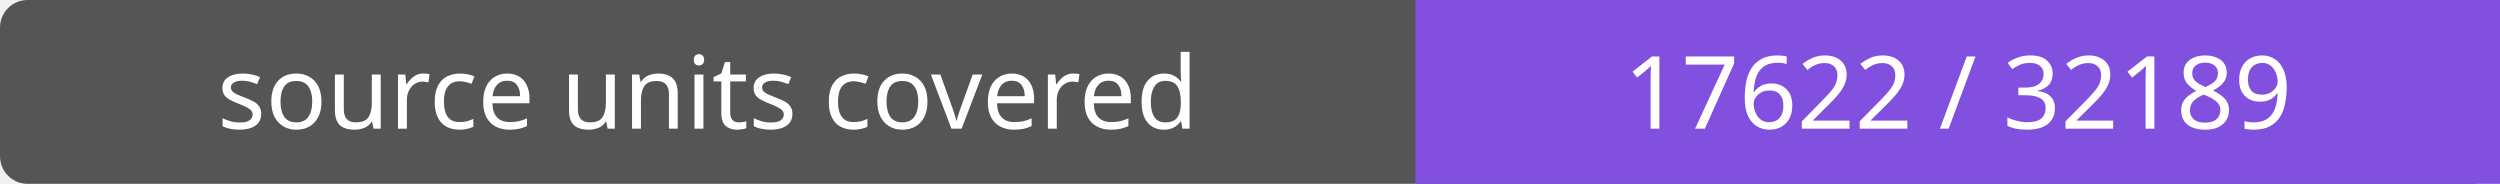
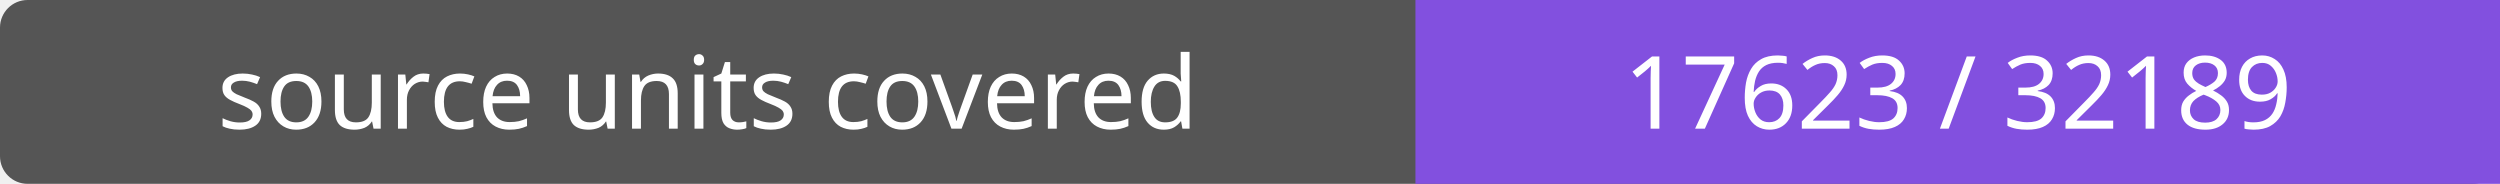
- <svg xmlns="http://www.w3.org/2000/svg" width="272" height="20" role="img" aria-label="source units covered: 17622 / 32189">
+ <svg xmlns="http://www.w3.org/2000/svg" width="272" height="20" role="img" aria-label="source units covered: 17623 / 32189">
  <rect width="272" height="20" rx="3" fill="#555" />
  <path fill="#8250df" d="M154 0h118v20H154z" />
  <g fill="#fff" text-anchor="middle" font-family="Verdana,sans-serif" font-size="11">
    <text x="77.0" y="14">source units covered</text>
-     <text x="213.0" y="14">17622 / 32189</text>
+     <text x="213.0" y="14">17623 / 32189</text>
  </g>
</svg>
